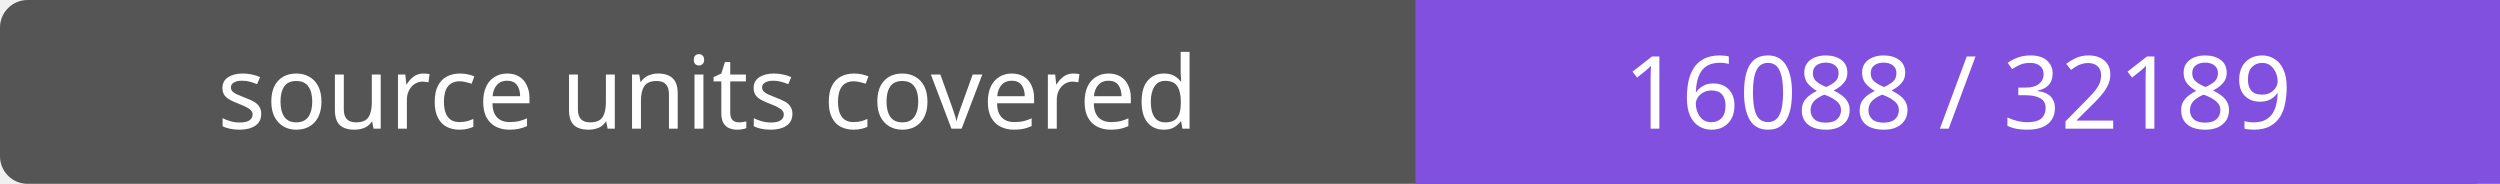
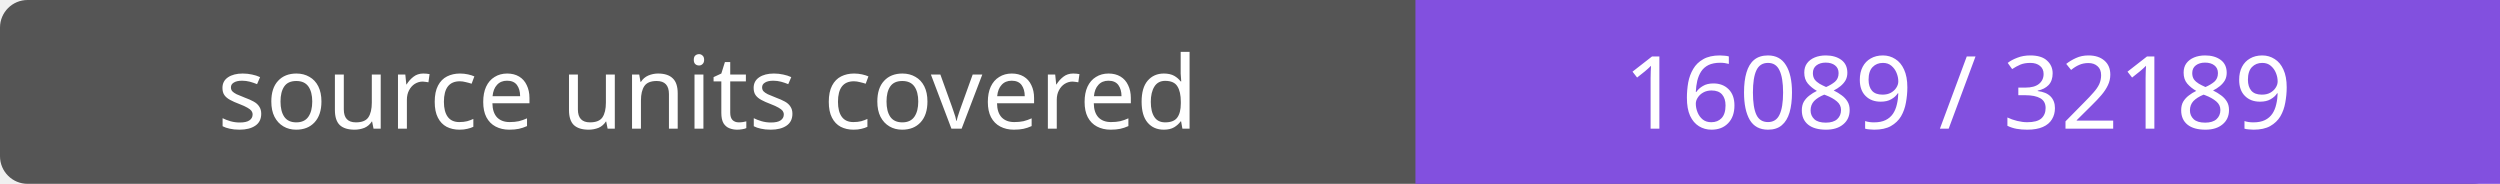
- <svg xmlns="http://www.w3.org/2000/svg" width="272" height="20" role="img" aria-label="source units covered: 16088 / 32189">
+ <svg xmlns="http://www.w3.org/2000/svg" width="272" height="20" role="img" aria-label="source units covered: 16089 / 32189">
  <rect width="272" height="20" rx="3" fill="#555" />
  <path fill="#8250df" d="M154 0h118v20H154z" />
  <g fill="#fff" text-anchor="middle" font-family="Verdana,sans-serif" font-size="11">
    <text x="77.0" y="14">source units covered</text>
-     <text x="213.0" y="14">16088 / 32189</text>
+     <text x="213.0" y="14">16089 / 32189</text>
  </g>
</svg>
